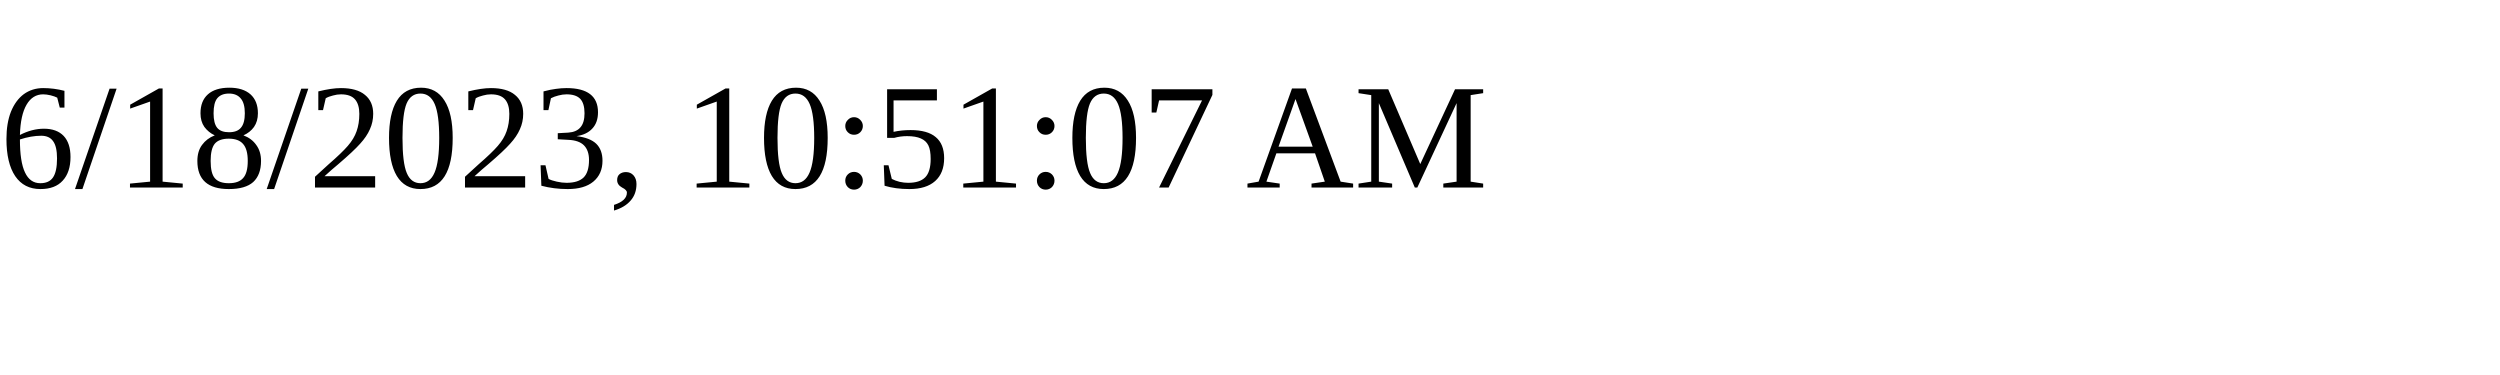
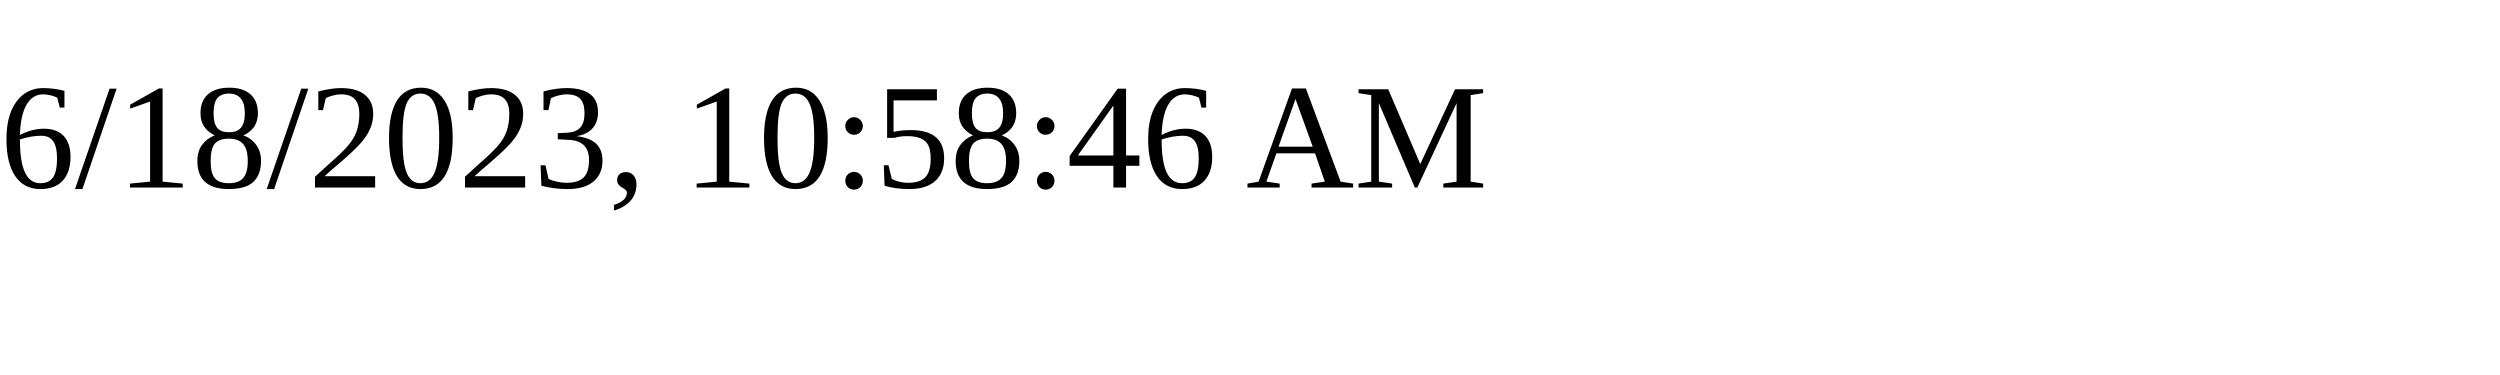
<svg xmlns="http://www.w3.org/2000/svg" height="30" width="200">
-   <text x="0" y="15">6/18/2023, 10:51:07 AM</text>
+   <text x="0" y="15">6/18/2023, 10:58:46 AM</text>
</svg>
